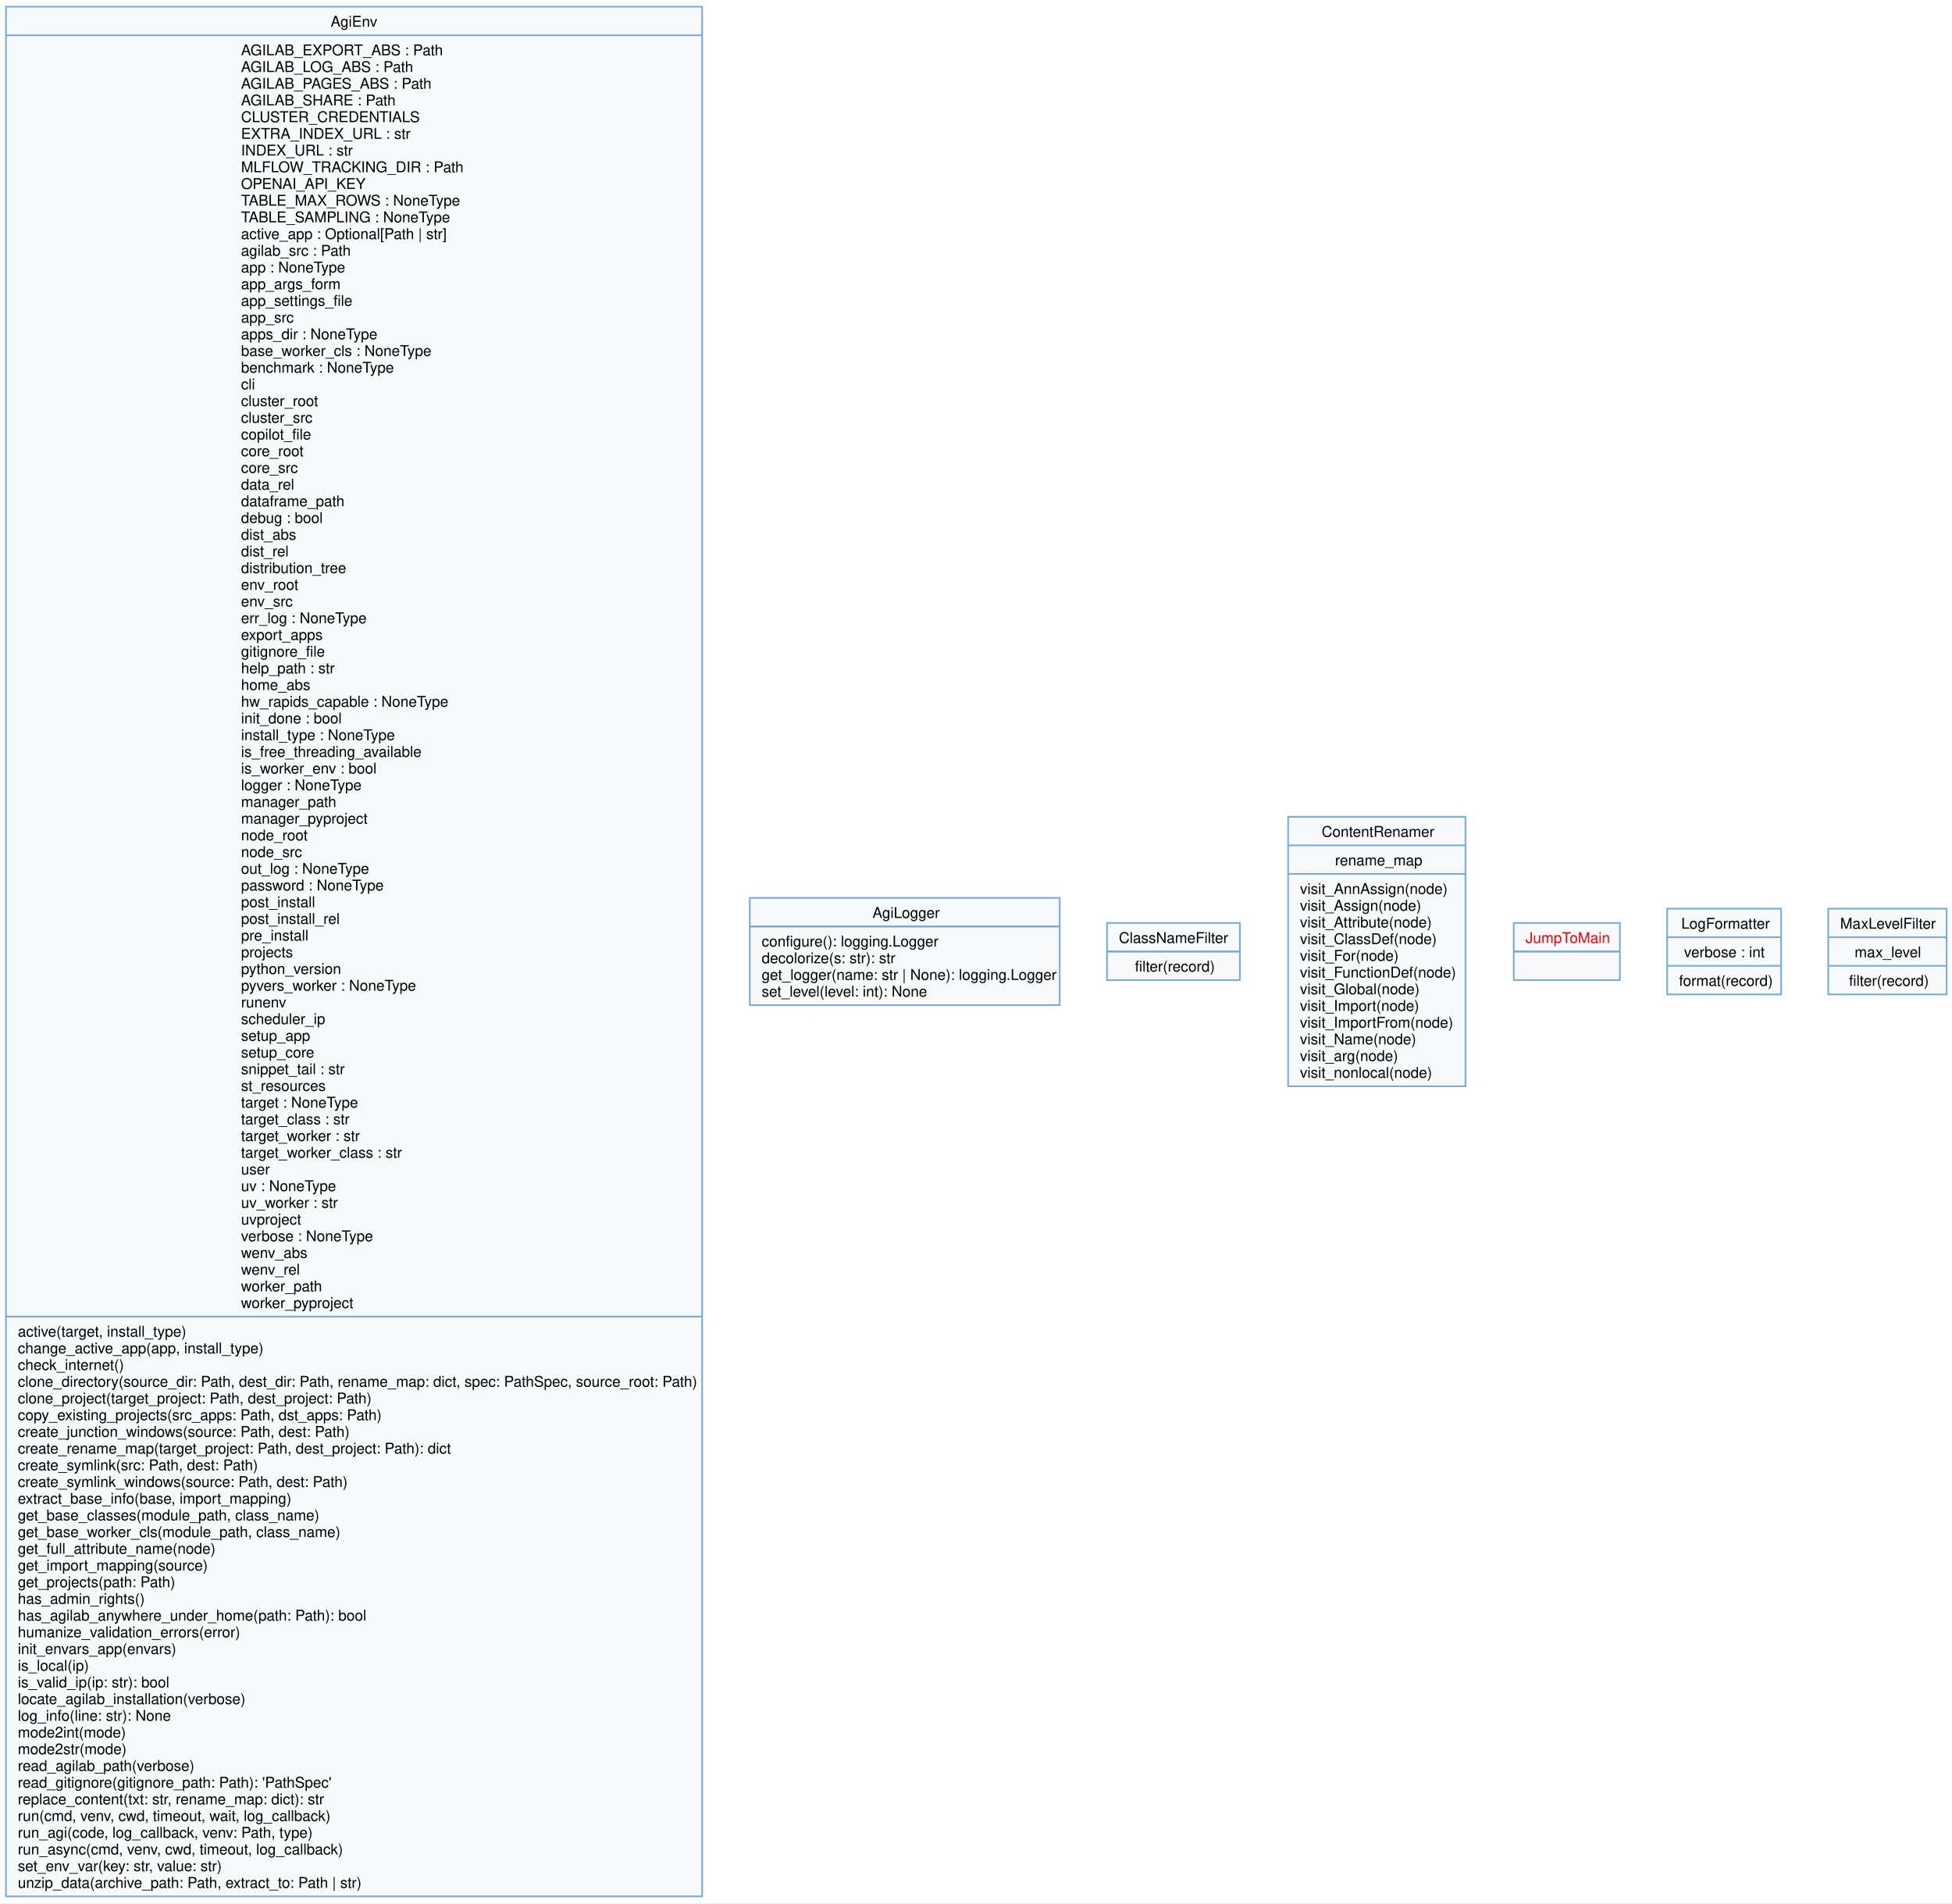
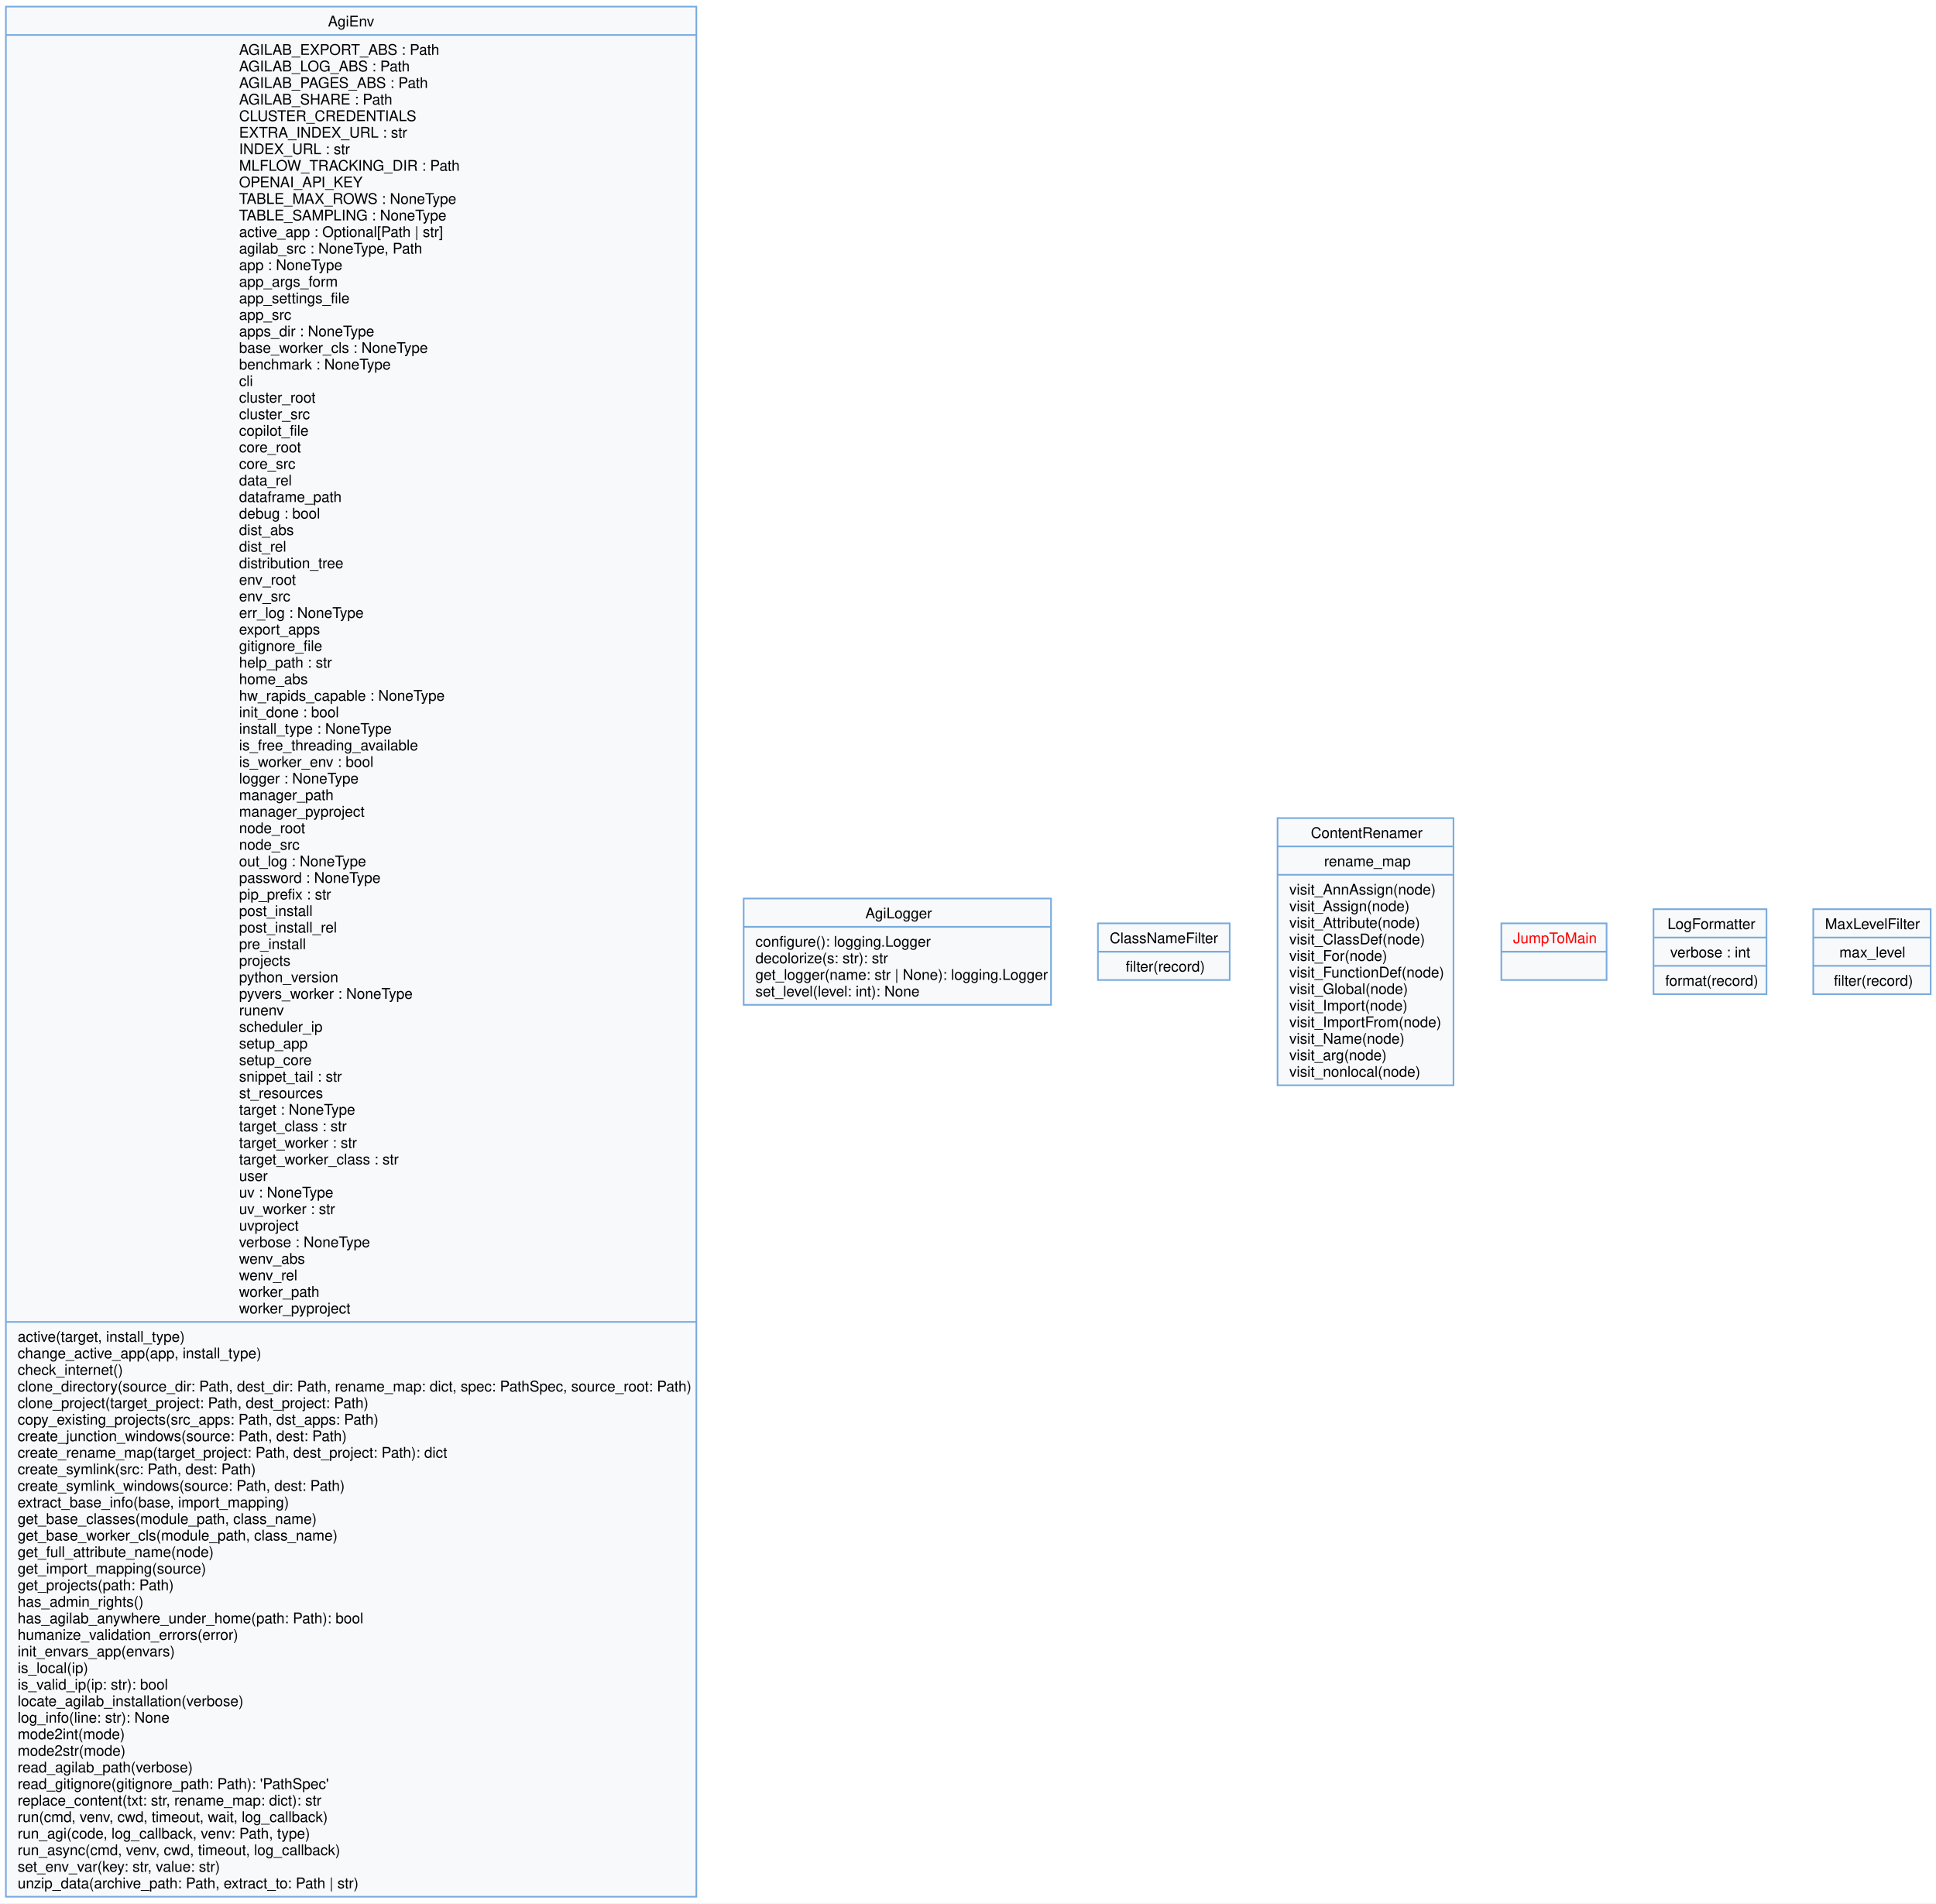
- <svg xmlns="http://www.w3.org/2000/svg" width="1315pt" height="1282pt" viewBox="0.00 0.00 1315.00 1282.00">
-   <g id="graph0" class="graph" transform="scale(1 1) rotate(0) translate(4 1277.75)">
-     <polygon fill="white" stroke="none" points="-4,4 -4,-1277.75 1311.38,-1277.75 1311.38,4 -4,4" />
+ <svg xmlns="http://www.w3.org/2000/svg" width="1315pt" height="1293pt" viewBox="0.00 0.00 1315.00 1293.00">
+   <g id="graph0" class="graph" transform="scale(1 1) rotate(0) translate(4 1289)">
+     <polygon fill="white" stroke="none" points="-4,4 -4,-1289 1311.38,-1289 1311.38,4 -4,4" />
    <g id="node1" class="node">
-       <polygon fill="#f8f9fb" stroke="#77aadd" stroke-width="1.1" points="0,-0.5 0,-1273.25 469,-1273.25 469,-0.5 0,-0.5" />
-       <text xml:space="preserve" text-anchor="start" x="218.75" y="-1259.75" font-family="Helvetica,sans-Serif" font-size="10.00">AgiEnv</text>
-       <polyline fill="none" stroke="#77aadd" stroke-width="1.1" points="0,-1254 469,-1254" />
-       <text xml:space="preserve" text-anchor="start" x="158.38" y="-1240.5" font-family="Helvetica,sans-Serif" font-size="10.00">AGILAB_EXPORT_ABS : Path</text>
-       <text xml:space="preserve" text-anchor="start" x="158.38" y="-1229.25" font-family="Helvetica,sans-Serif" font-size="10.00">AGILAB_LOG_ABS : Path</text>
-       <text xml:space="preserve" text-anchor="start" x="158.38" y="-1218" font-family="Helvetica,sans-Serif" font-size="10.00">AGILAB_PAGES_ABS : Path</text>
-       <text xml:space="preserve" text-anchor="start" x="158.38" y="-1206.75" font-family="Helvetica,sans-Serif" font-size="10.00">AGILAB_SHARE : Path</text>
-       <text xml:space="preserve" text-anchor="start" x="158.38" y="-1195.5" font-family="Helvetica,sans-Serif" font-size="10.00">CLUSTER_CREDENTIALS</text>
-       <text xml:space="preserve" text-anchor="start" x="158.38" y="-1184.25" font-family="Helvetica,sans-Serif" font-size="10.00">EXTRA_INDEX_URL : str</text>
-       <text xml:space="preserve" text-anchor="start" x="158.38" y="-1173" font-family="Helvetica,sans-Serif" font-size="10.00">INDEX_URL : str</text>
-       <text xml:space="preserve" text-anchor="start" x="158.38" y="-1161.75" font-family="Helvetica,sans-Serif" font-size="10.00">MLFLOW_TRACKING_DIR : Path</text>
-       <text xml:space="preserve" text-anchor="start" x="158.38" y="-1150.5" font-family="Helvetica,sans-Serif" font-size="10.00">OPENAI_API_KEY</text>
-       <text xml:space="preserve" text-anchor="start" x="158.38" y="-1139.25" font-family="Helvetica,sans-Serif" font-size="10.00">TABLE_MAX_ROWS : NoneType</text>
-       <text xml:space="preserve" text-anchor="start" x="158.38" y="-1128" font-family="Helvetica,sans-Serif" font-size="10.00">TABLE_SAMPLING : NoneType</text>
-       <text xml:space="preserve" text-anchor="start" x="158.38" y="-1116.75" font-family="Helvetica,sans-Serif" font-size="10.00">active_app : Optional[Path | str]</text>
-       <text xml:space="preserve" text-anchor="start" x="158.38" y="-1105.5" font-family="Helvetica,sans-Serif" font-size="10.00">agilab_src : Path</text>
-       <text xml:space="preserve" text-anchor="start" x="158.38" y="-1094.25" font-family="Helvetica,sans-Serif" font-size="10.00">app : NoneType</text>
-       <text xml:space="preserve" text-anchor="start" x="158.38" y="-1083" font-family="Helvetica,sans-Serif" font-size="10.00">app_args_form</text>
-       <text xml:space="preserve" text-anchor="start" x="158.38" y="-1071.75" font-family="Helvetica,sans-Serif" font-size="10.00">app_settings_file</text>
-       <text xml:space="preserve" text-anchor="start" x="158.38" y="-1060.5" font-family="Helvetica,sans-Serif" font-size="10.00">app_src</text>
-       <text xml:space="preserve" text-anchor="start" x="158.38" y="-1049.25" font-family="Helvetica,sans-Serif" font-size="10.00">apps_dir : NoneType</text>
-       <text xml:space="preserve" text-anchor="start" x="158.38" y="-1038" font-family="Helvetica,sans-Serif" font-size="10.00">base_worker_cls : NoneType</text>
-       <text xml:space="preserve" text-anchor="start" x="158.38" y="-1026.75" font-family="Helvetica,sans-Serif" font-size="10.00">benchmark : NoneType</text>
-       <text xml:space="preserve" text-anchor="start" x="158.38" y="-1015.5" font-family="Helvetica,sans-Serif" font-size="10.00">cli</text>
-       <text xml:space="preserve" text-anchor="start" x="158.38" y="-1004.25" font-family="Helvetica,sans-Serif" font-size="10.00">cluster_root</text>
-       <text xml:space="preserve" text-anchor="start" x="158.38" y="-993" font-family="Helvetica,sans-Serif" font-size="10.00">cluster_src</text>
-       <text xml:space="preserve" text-anchor="start" x="158.38" y="-981.75" font-family="Helvetica,sans-Serif" font-size="10.00">copilot_file</text>
-       <text xml:space="preserve" text-anchor="start" x="158.38" y="-970.5" font-family="Helvetica,sans-Serif" font-size="10.00">core_root</text>
-       <text xml:space="preserve" text-anchor="start" x="158.38" y="-959.25" font-family="Helvetica,sans-Serif" font-size="10.00">core_src</text>
-       <text xml:space="preserve" text-anchor="start" x="158.38" y="-948" font-family="Helvetica,sans-Serif" font-size="10.00">data_rel</text>
-       <text xml:space="preserve" text-anchor="start" x="158.38" y="-936.75" font-family="Helvetica,sans-Serif" font-size="10.00">dataframe_path</text>
-       <text xml:space="preserve" text-anchor="start" x="158.38" y="-925.5" font-family="Helvetica,sans-Serif" font-size="10.00">debug : bool</text>
-       <text xml:space="preserve" text-anchor="start" x="158.38" y="-914.25" font-family="Helvetica,sans-Serif" font-size="10.00">dist_abs</text>
-       <text xml:space="preserve" text-anchor="start" x="158.38" y="-903" font-family="Helvetica,sans-Serif" font-size="10.00">dist_rel</text>
-       <text xml:space="preserve" text-anchor="start" x="158.38" y="-891.75" font-family="Helvetica,sans-Serif" font-size="10.00">distribution_tree</text>
-       <text xml:space="preserve" text-anchor="start" x="158.38" y="-880.5" font-family="Helvetica,sans-Serif" font-size="10.00">env_root</text>
-       <text xml:space="preserve" text-anchor="start" x="158.38" y="-869.25" font-family="Helvetica,sans-Serif" font-size="10.00">env_src</text>
-       <text xml:space="preserve" text-anchor="start" x="158.38" y="-858" font-family="Helvetica,sans-Serif" font-size="10.00">err_log : NoneType</text>
-       <text xml:space="preserve" text-anchor="start" x="158.38" y="-846.75" font-family="Helvetica,sans-Serif" font-size="10.00">export_apps</text>
-       <text xml:space="preserve" text-anchor="start" x="158.38" y="-835.5" font-family="Helvetica,sans-Serif" font-size="10.00">gitignore_file</text>
-       <text xml:space="preserve" text-anchor="start" x="158.38" y="-824.25" font-family="Helvetica,sans-Serif" font-size="10.00">help_path : str</text>
-       <text xml:space="preserve" text-anchor="start" x="158.38" y="-813" font-family="Helvetica,sans-Serif" font-size="10.00">home_abs</text>
-       <text xml:space="preserve" text-anchor="start" x="158.38" y="-801.75" font-family="Helvetica,sans-Serif" font-size="10.00">hw_rapids_capable : NoneType</text>
-       <text xml:space="preserve" text-anchor="start" x="158.38" y="-790.5" font-family="Helvetica,sans-Serif" font-size="10.00">init_done : bool</text>
-       <text xml:space="preserve" text-anchor="start" x="158.38" y="-779.25" font-family="Helvetica,sans-Serif" font-size="10.00">install_type : NoneType</text>
-       <text xml:space="preserve" text-anchor="start" x="158.38" y="-768" font-family="Helvetica,sans-Serif" font-size="10.00">is_free_threading_available</text>
-       <text xml:space="preserve" text-anchor="start" x="158.38" y="-756.75" font-family="Helvetica,sans-Serif" font-size="10.00">is_worker_env : bool</text>
-       <text xml:space="preserve" text-anchor="start" x="158.38" y="-745.5" font-family="Helvetica,sans-Serif" font-size="10.00">logger : NoneType</text>
-       <text xml:space="preserve" text-anchor="start" x="158.38" y="-734.25" font-family="Helvetica,sans-Serif" font-size="10.00">manager_path</text>
-       <text xml:space="preserve" text-anchor="start" x="158.38" y="-723" font-family="Helvetica,sans-Serif" font-size="10.00">manager_pyproject</text>
-       <text xml:space="preserve" text-anchor="start" x="158.38" y="-711.75" font-family="Helvetica,sans-Serif" font-size="10.00">node_root</text>
-       <text xml:space="preserve" text-anchor="start" x="158.38" y="-700.5" font-family="Helvetica,sans-Serif" font-size="10.00">node_src</text>
-       <text xml:space="preserve" text-anchor="start" x="158.38" y="-689.25" font-family="Helvetica,sans-Serif" font-size="10.00">out_log : NoneType</text>
-       <text xml:space="preserve" text-anchor="start" x="158.38" y="-678" font-family="Helvetica,sans-Serif" font-size="10.00">password : NoneType</text>
+       <polygon fill="#f8f9fb" stroke="#77aadd" stroke-width="1.1" points="0,-0.5 0,-1284.5 469,-1284.5 469,-0.5 0,-0.5" />
+       <text xml:space="preserve" text-anchor="start" x="218.75" y="-1271" font-family="Helvetica,sans-Serif" font-size="10.00">AgiEnv</text>
+       <polyline fill="none" stroke="#77aadd" stroke-width="1.1" points="0,-1265.25 469,-1265.25" />
+       <text xml:space="preserve" text-anchor="start" x="158.38" y="-1251.75" font-family="Helvetica,sans-Serif" font-size="10.00">AGILAB_EXPORT_ABS : Path</text>
+       <text xml:space="preserve" text-anchor="start" x="158.38" y="-1240.5" font-family="Helvetica,sans-Serif" font-size="10.00">AGILAB_LOG_ABS : Path</text>
+       <text xml:space="preserve" text-anchor="start" x="158.38" y="-1229.25" font-family="Helvetica,sans-Serif" font-size="10.00">AGILAB_PAGES_ABS : Path</text>
+       <text xml:space="preserve" text-anchor="start" x="158.38" y="-1218" font-family="Helvetica,sans-Serif" font-size="10.00">AGILAB_SHARE : Path</text>
+       <text xml:space="preserve" text-anchor="start" x="158.38" y="-1206.75" font-family="Helvetica,sans-Serif" font-size="10.00">CLUSTER_CREDENTIALS</text>
+       <text xml:space="preserve" text-anchor="start" x="158.38" y="-1195.5" font-family="Helvetica,sans-Serif" font-size="10.00">EXTRA_INDEX_URL : str</text>
+       <text xml:space="preserve" text-anchor="start" x="158.38" y="-1184.25" font-family="Helvetica,sans-Serif" font-size="10.00">INDEX_URL : str</text>
+       <text xml:space="preserve" text-anchor="start" x="158.38" y="-1173" font-family="Helvetica,sans-Serif" font-size="10.00">MLFLOW_TRACKING_DIR : Path</text>
+       <text xml:space="preserve" text-anchor="start" x="158.38" y="-1161.75" font-family="Helvetica,sans-Serif" font-size="10.00">OPENAI_API_KEY</text>
+       <text xml:space="preserve" text-anchor="start" x="158.38" y="-1150.5" font-family="Helvetica,sans-Serif" font-size="10.00">TABLE_MAX_ROWS : NoneType</text>
+       <text xml:space="preserve" text-anchor="start" x="158.38" y="-1139.25" font-family="Helvetica,sans-Serif" font-size="10.00">TABLE_SAMPLING : NoneType</text>
+       <text xml:space="preserve" text-anchor="start" x="158.38" y="-1128" font-family="Helvetica,sans-Serif" font-size="10.00">active_app : Optional[Path | str]</text>
+       <text xml:space="preserve" text-anchor="start" x="158.38" y="-1116.75" font-family="Helvetica,sans-Serif" font-size="10.00">agilab_src : NoneType, Path</text>
+       <text xml:space="preserve" text-anchor="start" x="158.38" y="-1105.5" font-family="Helvetica,sans-Serif" font-size="10.00">app : NoneType</text>
+       <text xml:space="preserve" text-anchor="start" x="158.38" y="-1094.25" font-family="Helvetica,sans-Serif" font-size="10.00">app_args_form</text>
+       <text xml:space="preserve" text-anchor="start" x="158.38" y="-1083" font-family="Helvetica,sans-Serif" font-size="10.00">app_settings_file</text>
+       <text xml:space="preserve" text-anchor="start" x="158.38" y="-1071.75" font-family="Helvetica,sans-Serif" font-size="10.00">app_src</text>
+       <text xml:space="preserve" text-anchor="start" x="158.38" y="-1060.5" font-family="Helvetica,sans-Serif" font-size="10.00">apps_dir : NoneType</text>
+       <text xml:space="preserve" text-anchor="start" x="158.38" y="-1049.25" font-family="Helvetica,sans-Serif" font-size="10.00">base_worker_cls : NoneType</text>
+       <text xml:space="preserve" text-anchor="start" x="158.38" y="-1038" font-family="Helvetica,sans-Serif" font-size="10.00">benchmark : NoneType</text>
+       <text xml:space="preserve" text-anchor="start" x="158.38" y="-1026.75" font-family="Helvetica,sans-Serif" font-size="10.00">cli</text>
+       <text xml:space="preserve" text-anchor="start" x="158.38" y="-1015.5" font-family="Helvetica,sans-Serif" font-size="10.00">cluster_root</text>
+       <text xml:space="preserve" text-anchor="start" x="158.38" y="-1004.25" font-family="Helvetica,sans-Serif" font-size="10.00">cluster_src</text>
+       <text xml:space="preserve" text-anchor="start" x="158.38" y="-993" font-family="Helvetica,sans-Serif" font-size="10.00">copilot_file</text>
+       <text xml:space="preserve" text-anchor="start" x="158.38" y="-981.75" font-family="Helvetica,sans-Serif" font-size="10.00">core_root</text>
+       <text xml:space="preserve" text-anchor="start" x="158.38" y="-970.5" font-family="Helvetica,sans-Serif" font-size="10.00">core_src</text>
+       <text xml:space="preserve" text-anchor="start" x="158.38" y="-959.25" font-family="Helvetica,sans-Serif" font-size="10.00">data_rel</text>
+       <text xml:space="preserve" text-anchor="start" x="158.38" y="-948" font-family="Helvetica,sans-Serif" font-size="10.00">dataframe_path</text>
+       <text xml:space="preserve" text-anchor="start" x="158.38" y="-936.75" font-family="Helvetica,sans-Serif" font-size="10.00">debug : bool</text>
+       <text xml:space="preserve" text-anchor="start" x="158.38" y="-925.5" font-family="Helvetica,sans-Serif" font-size="10.00">dist_abs</text>
+       <text xml:space="preserve" text-anchor="start" x="158.38" y="-914.25" font-family="Helvetica,sans-Serif" font-size="10.00">dist_rel</text>
+       <text xml:space="preserve" text-anchor="start" x="158.38" y="-903" font-family="Helvetica,sans-Serif" font-size="10.00">distribution_tree</text>
+       <text xml:space="preserve" text-anchor="start" x="158.38" y="-891.75" font-family="Helvetica,sans-Serif" font-size="10.00">env_root</text>
+       <text xml:space="preserve" text-anchor="start" x="158.38" y="-880.5" font-family="Helvetica,sans-Serif" font-size="10.00">env_src</text>
+       <text xml:space="preserve" text-anchor="start" x="158.38" y="-869.25" font-family="Helvetica,sans-Serif" font-size="10.00">err_log : NoneType</text>
+       <text xml:space="preserve" text-anchor="start" x="158.38" y="-858" font-family="Helvetica,sans-Serif" font-size="10.00">export_apps</text>
+       <text xml:space="preserve" text-anchor="start" x="158.38" y="-846.75" font-family="Helvetica,sans-Serif" font-size="10.00">gitignore_file</text>
+       <text xml:space="preserve" text-anchor="start" x="158.38" y="-835.5" font-family="Helvetica,sans-Serif" font-size="10.00">help_path : str</text>
+       <text xml:space="preserve" text-anchor="start" x="158.38" y="-824.25" font-family="Helvetica,sans-Serif" font-size="10.00">home_abs</text>
+       <text xml:space="preserve" text-anchor="start" x="158.38" y="-813" font-family="Helvetica,sans-Serif" font-size="10.00">hw_rapids_capable : NoneType</text>
+       <text xml:space="preserve" text-anchor="start" x="158.38" y="-801.75" font-family="Helvetica,sans-Serif" font-size="10.00">init_done : bool</text>
+       <text xml:space="preserve" text-anchor="start" x="158.38" y="-790.5" font-family="Helvetica,sans-Serif" font-size="10.00">install_type : NoneType</text>
+       <text xml:space="preserve" text-anchor="start" x="158.38" y="-779.25" font-family="Helvetica,sans-Serif" font-size="10.00">is_free_threading_available</text>
+       <text xml:space="preserve" text-anchor="start" x="158.38" y="-768" font-family="Helvetica,sans-Serif" font-size="10.00">is_worker_env : bool</text>
+       <text xml:space="preserve" text-anchor="start" x="158.38" y="-756.75" font-family="Helvetica,sans-Serif" font-size="10.00">logger : NoneType</text>
+       <text xml:space="preserve" text-anchor="start" x="158.38" y="-745.5" font-family="Helvetica,sans-Serif" font-size="10.00">manager_path</text>
+       <text xml:space="preserve" text-anchor="start" x="158.38" y="-734.25" font-family="Helvetica,sans-Serif" font-size="10.00">manager_pyproject</text>
+       <text xml:space="preserve" text-anchor="start" x="158.38" y="-723" font-family="Helvetica,sans-Serif" font-size="10.00">node_root</text>
+       <text xml:space="preserve" text-anchor="start" x="158.38" y="-711.75" font-family="Helvetica,sans-Serif" font-size="10.00">node_src</text>
+       <text xml:space="preserve" text-anchor="start" x="158.38" y="-700.5" font-family="Helvetica,sans-Serif" font-size="10.00">out_log : NoneType</text>
+       <text xml:space="preserve" text-anchor="start" x="158.38" y="-689.25" font-family="Helvetica,sans-Serif" font-size="10.00">password : NoneType</text>
+       <text xml:space="preserve" text-anchor="start" x="158.38" y="-678" font-family="Helvetica,sans-Serif" font-size="10.00">pip_prefix : str</text>
      <text xml:space="preserve" text-anchor="start" x="158.38" y="-666.75" font-family="Helvetica,sans-Serif" font-size="10.00">post_install</text>
      <text xml:space="preserve" text-anchor="start" x="158.38" y="-655.5" font-family="Helvetica,sans-Serif" font-size="10.00">post_install_rel</text>
      <text xml:space="preserve" text-anchor="start" x="158.38" y="-644.25" font-family="Helvetica,sans-Serif" font-size="10.00">pre_install</text>
      <text xml:space="preserve" text-anchor="start" x="158.38" y="-633" font-family="Helvetica,sans-Serif" font-size="10.00">projects</text>
      <text xml:space="preserve" text-anchor="start" x="158.38" y="-621.75" font-family="Helvetica,sans-Serif" font-size="10.00">python_version</text>
      <text xml:space="preserve" text-anchor="start" x="158.38" y="-610.5" font-family="Helvetica,sans-Serif" font-size="10.00">pyvers_worker : NoneType</text>
      <text xml:space="preserve" text-anchor="start" x="158.38" y="-599.25" font-family="Helvetica,sans-Serif" font-size="10.00">runenv</text>
      <text xml:space="preserve" text-anchor="start" x="158.38" y="-588" font-family="Helvetica,sans-Serif" font-size="10.00">scheduler_ip</text>
      <text xml:space="preserve" text-anchor="start" x="158.38" y="-576.75" font-family="Helvetica,sans-Serif" font-size="10.00">setup_app</text>
      <text xml:space="preserve" text-anchor="start" x="158.38" y="-565.5" font-family="Helvetica,sans-Serif" font-size="10.00">setup_core</text>
      <text xml:space="preserve" text-anchor="start" x="158.38" y="-554.25" font-family="Helvetica,sans-Serif" font-size="10.00">snippet_tail : str</text>
      <text xml:space="preserve" text-anchor="start" x="158.38" y="-543" font-family="Helvetica,sans-Serif" font-size="10.00">st_resources</text>
      <text xml:space="preserve" text-anchor="start" x="158.38" y="-531.75" font-family="Helvetica,sans-Serif" font-size="10.00">target : NoneType</text>
      <text xml:space="preserve" text-anchor="start" x="158.38" y="-520.5" font-family="Helvetica,sans-Serif" font-size="10.00">target_class : str</text>
      <text xml:space="preserve" text-anchor="start" x="158.38" y="-509.25" font-family="Helvetica,sans-Serif" font-size="10.00">target_worker : str</text>
      <text xml:space="preserve" text-anchor="start" x="158.38" y="-498" font-family="Helvetica,sans-Serif" font-size="10.00">target_worker_class : str</text>
      <text xml:space="preserve" text-anchor="start" x="158.38" y="-486.75" font-family="Helvetica,sans-Serif" font-size="10.00">user</text>
      <text xml:space="preserve" text-anchor="start" x="158.38" y="-475.5" font-family="Helvetica,sans-Serif" font-size="10.00">uv : NoneType</text>
      <text xml:space="preserve" text-anchor="start" x="158.38" y="-464.25" font-family="Helvetica,sans-Serif" font-size="10.00">uv_worker : str</text>
      <text xml:space="preserve" text-anchor="start" x="158.38" y="-453" font-family="Helvetica,sans-Serif" font-size="10.00">uvproject</text>
      <text xml:space="preserve" text-anchor="start" x="158.38" y="-441.75" font-family="Helvetica,sans-Serif" font-size="10.00">verbose : NoneType</text>
      <text xml:space="preserve" text-anchor="start" x="158.38" y="-430.5" font-family="Helvetica,sans-Serif" font-size="10.00">wenv_abs</text>
      <text xml:space="preserve" text-anchor="start" x="158.38" y="-419.25" font-family="Helvetica,sans-Serif" font-size="10.00">wenv_rel</text>
      <text xml:space="preserve" text-anchor="start" x="158.38" y="-408" font-family="Helvetica,sans-Serif" font-size="10.00">worker_path</text>
      <text xml:space="preserve" text-anchor="start" x="158.38" y="-396.75" font-family="Helvetica,sans-Serif" font-size="10.00">worker_pyproject</text>
      <polyline fill="none" stroke="#77aadd" stroke-width="1.1" points="0,-391 469,-391" />
      <text xml:space="preserve" text-anchor="start" x="8" y="-377.5" font-family="Helvetica,sans-Serif" font-size="10.00">active(target, install_type)</text>
      <text xml:space="preserve" text-anchor="start" x="8" y="-366.25" font-family="Helvetica,sans-Serif" font-size="10.00">change_active_app(app, install_type)</text>
      <text xml:space="preserve" text-anchor="start" x="8" y="-355" font-family="Helvetica,sans-Serif" font-size="10.00">check_internet()</text>
      <text xml:space="preserve" text-anchor="start" x="8" y="-343.75" font-family="Helvetica,sans-Serif" font-size="10.00">clone_directory(source_dir: Path, dest_dir: Path, rename_map: dict, spec: PathSpec, source_root: Path)</text>
      <text xml:space="preserve" text-anchor="start" x="8" y="-332.5" font-family="Helvetica,sans-Serif" font-size="10.00">clone_project(target_project: Path, dest_project: Path)</text>
      <text xml:space="preserve" text-anchor="start" x="8" y="-321.25" font-family="Helvetica,sans-Serif" font-size="10.00">copy_existing_projects(src_apps: Path, dst_apps: Path)</text>
      <text xml:space="preserve" text-anchor="start" x="8" y="-310" font-family="Helvetica,sans-Serif" font-size="10.00">create_junction_windows(source: Path, dest: Path)</text>
      <text xml:space="preserve" text-anchor="start" x="8" y="-298.75" font-family="Helvetica,sans-Serif" font-size="10.00">create_rename_map(target_project: Path, dest_project: Path): dict</text>
      <text xml:space="preserve" text-anchor="start" x="8" y="-287.5" font-family="Helvetica,sans-Serif" font-size="10.00">create_symlink(src: Path, dest: Path)</text>
      <text xml:space="preserve" text-anchor="start" x="8" y="-276.25" font-family="Helvetica,sans-Serif" font-size="10.00">create_symlink_windows(source: Path, dest: Path)</text>
      <text xml:space="preserve" text-anchor="start" x="8" y="-265" font-family="Helvetica,sans-Serif" font-size="10.00">extract_base_info(base, import_mapping)</text>
      <text xml:space="preserve" text-anchor="start" x="8" y="-253.75" font-family="Helvetica,sans-Serif" font-size="10.00">get_base_classes(module_path, class_name)</text>
      <text xml:space="preserve" text-anchor="start" x="8" y="-242.5" font-family="Helvetica,sans-Serif" font-size="10.00">get_base_worker_cls(module_path, class_name)</text>
      <text xml:space="preserve" text-anchor="start" x="8" y="-231.25" font-family="Helvetica,sans-Serif" font-size="10.00">get_full_attribute_name(node)</text>
      <text xml:space="preserve" text-anchor="start" x="8" y="-220" font-family="Helvetica,sans-Serif" font-size="10.00">get_import_mapping(source)</text>
      <text xml:space="preserve" text-anchor="start" x="8" y="-208.75" font-family="Helvetica,sans-Serif" font-size="10.00">get_projects(path: Path)</text>
      <text xml:space="preserve" text-anchor="start" x="8" y="-197.5" font-family="Helvetica,sans-Serif" font-size="10.00">has_admin_rights()</text>
      <text xml:space="preserve" text-anchor="start" x="8" y="-186.25" font-family="Helvetica,sans-Serif" font-size="10.00">has_agilab_anywhere_under_home(path: Path): bool</text>
      <text xml:space="preserve" text-anchor="start" x="8" y="-175" font-family="Helvetica,sans-Serif" font-size="10.00">humanize_validation_errors(error)</text>
      <text xml:space="preserve" text-anchor="start" x="8" y="-163.75" font-family="Helvetica,sans-Serif" font-size="10.00">init_envars_app(envars)</text>
      <text xml:space="preserve" text-anchor="start" x="8" y="-152.5" font-family="Helvetica,sans-Serif" font-size="10.00">is_local(ip)</text>
      <text xml:space="preserve" text-anchor="start" x="8" y="-141.25" font-family="Helvetica,sans-Serif" font-size="10.00">is_valid_ip(ip: str): bool</text>
      <text xml:space="preserve" text-anchor="start" x="8" y="-130" font-family="Helvetica,sans-Serif" font-size="10.00">locate_agilab_installation(verbose)</text>
      <text xml:space="preserve" text-anchor="start" x="8" y="-118.75" font-family="Helvetica,sans-Serif" font-size="10.00">log_info(line: str): None</text>
      <text xml:space="preserve" text-anchor="start" x="8" y="-107.5" font-family="Helvetica,sans-Serif" font-size="10.00">mode2int(mode)</text>
      <text xml:space="preserve" text-anchor="start" x="8" y="-96.25" font-family="Helvetica,sans-Serif" font-size="10.00">mode2str(mode)</text>
      <text xml:space="preserve" text-anchor="start" x="8" y="-85" font-family="Helvetica,sans-Serif" font-size="10.00">read_agilab_path(verbose)</text>
      <text xml:space="preserve" text-anchor="start" x="8" y="-73.75" font-family="Helvetica,sans-Serif" font-size="10.00">read_gitignore(gitignore_path: Path): 'PathSpec'</text>
      <text xml:space="preserve" text-anchor="start" x="8" y="-62.5" font-family="Helvetica,sans-Serif" font-size="10.00">replace_content(txt: str, rename_map: dict): str</text>
      <text xml:space="preserve" text-anchor="start" x="8" y="-51.25" font-family="Helvetica,sans-Serif" font-size="10.00">run(cmd, venv, cwd, timeout, wait, log_callback)</text>
      <text xml:space="preserve" text-anchor="start" x="8" y="-40" font-family="Helvetica,sans-Serif" font-size="10.00">run_agi(code, log_callback, venv: Path, type)</text>
      <text xml:space="preserve" text-anchor="start" x="8" y="-28.75" font-family="Helvetica,sans-Serif" font-size="10.00">run_async(cmd, venv, cwd, timeout, log_callback)</text>
      <text xml:space="preserve" text-anchor="start" x="8" y="-17.5" font-family="Helvetica,sans-Serif" font-size="10.00">set_env_var(key: str, value: str)</text>
      <text xml:space="preserve" text-anchor="start" x="8" y="-6.25" font-family="Helvetica,sans-Serif" font-size="10.00">unzip_data(archive_path: Path, extract_to: Path | str)</text>
    </g>
    <g id="node2" class="node">
-       <polygon fill="#f8f9fb" stroke="#77aadd" stroke-width="1.1" points="501.12,-600.75 501.12,-673 709.88,-673 709.88,-600.75 501.12,-600.75" />
-       <text xml:space="preserve" text-anchor="start" x="583.75" y="-659.5" font-family="Helvetica,sans-Serif" font-size="10.00">AgiLogger</text>
-       <polyline fill="none" stroke="#77aadd" stroke-width="1.1" points="501.12,-653.75 709.88,-653.75" />
-       <polyline fill="none" stroke="#77aadd" stroke-width="1.1" points="501.12,-653.75 709.88,-653.75" />
-       <text xml:space="preserve" text-anchor="start" x="509.12" y="-640.25" font-family="Helvetica,sans-Serif" font-size="10.00">configure(): logging.Logger</text>
-       <text xml:space="preserve" text-anchor="start" x="509.12" y="-629" font-family="Helvetica,sans-Serif" font-size="10.00">decolorize(s: str): str</text>
-       <text xml:space="preserve" text-anchor="start" x="509.12" y="-617.75" font-family="Helvetica,sans-Serif" font-size="10.00">get_logger(name: str | None): logging.Logger</text>
-       <text xml:space="preserve" text-anchor="start" x="509.12" y="-606.5" font-family="Helvetica,sans-Serif" font-size="10.00">set_level(level: int): None</text>
+       <polygon fill="#f8f9fb" stroke="#77aadd" stroke-width="1.1" points="501.12,-606.38 501.12,-678.62 709.88,-678.62 709.88,-606.38 501.12,-606.38" />
+       <text xml:space="preserve" text-anchor="start" x="583.75" y="-665.12" font-family="Helvetica,sans-Serif" font-size="10.00">AgiLogger</text>
+       <polyline fill="none" stroke="#77aadd" stroke-width="1.1" points="501.12,-659.38 709.88,-659.38" />
+       <polyline fill="none" stroke="#77aadd" stroke-width="1.1" points="501.12,-659.38 709.88,-659.38" />
+       <text xml:space="preserve" text-anchor="start" x="509.12" y="-645.88" font-family="Helvetica,sans-Serif" font-size="10.00">configure(): logging.Logger</text>
+       <text xml:space="preserve" text-anchor="start" x="509.12" y="-634.62" font-family="Helvetica,sans-Serif" font-size="10.00">decolorize(s: str): str</text>
+       <text xml:space="preserve" text-anchor="start" x="509.12" y="-623.38" font-family="Helvetica,sans-Serif" font-size="10.00">get_logger(name: str | None): logging.Logger</text>
+       <text xml:space="preserve" text-anchor="start" x="509.12" y="-612.12" font-family="Helvetica,sans-Serif" font-size="10.00">set_level(level: int): None</text>
    </g>
    <g id="node3" class="node">
-       <polygon fill="#f8f9fb" stroke="#77aadd" stroke-width="1.1" points="741.75,-617.62 741.75,-656.12 831.25,-656.12 831.25,-617.62 741.75,-617.62" />
-       <text xml:space="preserve" text-anchor="start" x="749.75" y="-642.62" font-family="Helvetica,sans-Serif" font-size="10.00">ClassNameFilter</text>
-       <polyline fill="none" stroke="#77aadd" stroke-width="1.1" points="741.75,-636.88 831.25,-636.88" />
-       <polyline fill="none" stroke="#77aadd" stroke-width="1.1" points="741.75,-636.88 831.25,-636.88" />
-       <text xml:space="preserve" text-anchor="start" x="760.62" y="-623.38" font-family="Helvetica,sans-Serif" font-size="10.00">filter(record)</text>
+       <polygon fill="#f8f9fb" stroke="#77aadd" stroke-width="1.1" points="741.75,-623.25 741.75,-661.75 831.25,-661.75 831.25,-623.25 741.75,-623.25" />
+       <text xml:space="preserve" text-anchor="start" x="749.75" y="-648.25" font-family="Helvetica,sans-Serif" font-size="10.00">ClassNameFilter</text>
+       <polyline fill="none" stroke="#77aadd" stroke-width="1.1" points="741.75,-642.5 831.25,-642.5" />
+       <polyline fill="none" stroke="#77aadd" stroke-width="1.1" points="741.75,-642.5 831.25,-642.5" />
+       <text xml:space="preserve" text-anchor="start" x="760.62" y="-629" font-family="Helvetica,sans-Serif" font-size="10.00">filter(record)</text>
    </g>
    <g id="node4" class="node">
-       <polygon fill="#f8f9fb" stroke="#77aadd" stroke-width="1.1" points="863.75,-546.12 863.75,-727.62 983.25,-727.62 983.25,-546.12 863.75,-546.12" />
-       <text xml:space="preserve" text-anchor="start" x="886.38" y="-714.12" font-family="Helvetica,sans-Serif" font-size="10.00">ContentRenamer</text>
-       <polyline fill="none" stroke="#77aadd" stroke-width="1.1" points="863.75,-708.38 983.25,-708.38" />
-       <text xml:space="preserve" text-anchor="start" x="895.38" y="-694.88" font-family="Helvetica,sans-Serif" font-size="10.00">rename_map</text>
-       <polyline fill="none" stroke="#77aadd" stroke-width="1.1" points="863.75,-689.12 983.25,-689.12" />
-       <text xml:space="preserve" text-anchor="start" x="871.75" y="-675.62" font-family="Helvetica,sans-Serif" font-size="10.00">visit_AnnAssign(node)</text>
-       <text xml:space="preserve" text-anchor="start" x="871.75" y="-664.38" font-family="Helvetica,sans-Serif" font-size="10.00">visit_Assign(node)</text>
-       <text xml:space="preserve" text-anchor="start" x="871.75" y="-653.12" font-family="Helvetica,sans-Serif" font-size="10.00">visit_Attribute(node)</text>
-       <text xml:space="preserve" text-anchor="start" x="871.75" y="-641.88" font-family="Helvetica,sans-Serif" font-size="10.00">visit_ClassDef(node)</text>
-       <text xml:space="preserve" text-anchor="start" x="871.75" y="-630.62" font-family="Helvetica,sans-Serif" font-size="10.00">visit_For(node)</text>
-       <text xml:space="preserve" text-anchor="start" x="871.75" y="-619.38" font-family="Helvetica,sans-Serif" font-size="10.00">visit_FunctionDef(node)</text>
-       <text xml:space="preserve" text-anchor="start" x="871.75" y="-608.12" font-family="Helvetica,sans-Serif" font-size="10.00">visit_Global(node)</text>
-       <text xml:space="preserve" text-anchor="start" x="871.75" y="-596.88" font-family="Helvetica,sans-Serif" font-size="10.00">visit_Import(node)</text>
-       <text xml:space="preserve" text-anchor="start" x="871.75" y="-585.62" font-family="Helvetica,sans-Serif" font-size="10.00">visit_ImportFrom(node)</text>
-       <text xml:space="preserve" text-anchor="start" x="871.75" y="-574.38" font-family="Helvetica,sans-Serif" font-size="10.00">visit_Name(node)</text>
-       <text xml:space="preserve" text-anchor="start" x="871.75" y="-563.12" font-family="Helvetica,sans-Serif" font-size="10.00">visit_arg(node)</text>
-       <text xml:space="preserve" text-anchor="start" x="871.75" y="-551.88" font-family="Helvetica,sans-Serif" font-size="10.00">visit_nonlocal(node)</text>
+       <polygon fill="#f8f9fb" stroke="#77aadd" stroke-width="1.1" points="863.75,-551.75 863.75,-733.25 983.25,-733.25 983.25,-551.75 863.75,-551.75" />
+       <text xml:space="preserve" text-anchor="start" x="886.38" y="-719.75" font-family="Helvetica,sans-Serif" font-size="10.00">ContentRenamer</text>
+       <polyline fill="none" stroke="#77aadd" stroke-width="1.1" points="863.75,-714 983.25,-714" />
+       <text xml:space="preserve" text-anchor="start" x="895.38" y="-700.5" font-family="Helvetica,sans-Serif" font-size="10.00">rename_map</text>
+       <polyline fill="none" stroke="#77aadd" stroke-width="1.1" points="863.75,-694.75 983.25,-694.75" />
+       <text xml:space="preserve" text-anchor="start" x="871.75" y="-681.25" font-family="Helvetica,sans-Serif" font-size="10.00">visit_AnnAssign(node)</text>
+       <text xml:space="preserve" text-anchor="start" x="871.75" y="-670" font-family="Helvetica,sans-Serif" font-size="10.00">visit_Assign(node)</text>
+       <text xml:space="preserve" text-anchor="start" x="871.75" y="-658.75" font-family="Helvetica,sans-Serif" font-size="10.00">visit_Attribute(node)</text>
+       <text xml:space="preserve" text-anchor="start" x="871.75" y="-647.5" font-family="Helvetica,sans-Serif" font-size="10.00">visit_ClassDef(node)</text>
+       <text xml:space="preserve" text-anchor="start" x="871.75" y="-636.25" font-family="Helvetica,sans-Serif" font-size="10.00">visit_For(node)</text>
+       <text xml:space="preserve" text-anchor="start" x="871.75" y="-625" font-family="Helvetica,sans-Serif" font-size="10.00">visit_FunctionDef(node)</text>
+       <text xml:space="preserve" text-anchor="start" x="871.75" y="-613.75" font-family="Helvetica,sans-Serif" font-size="10.00">visit_Global(node)</text>
+       <text xml:space="preserve" text-anchor="start" x="871.75" y="-602.5" font-family="Helvetica,sans-Serif" font-size="10.00">visit_Import(node)</text>
+       <text xml:space="preserve" text-anchor="start" x="871.75" y="-591.25" font-family="Helvetica,sans-Serif" font-size="10.00">visit_ImportFrom(node)</text>
+       <text xml:space="preserve" text-anchor="start" x="871.75" y="-580" font-family="Helvetica,sans-Serif" font-size="10.00">visit_Name(node)</text>
+       <text xml:space="preserve" text-anchor="start" x="871.75" y="-568.75" font-family="Helvetica,sans-Serif" font-size="10.00">visit_arg(node)</text>
+       <text xml:space="preserve" text-anchor="start" x="871.75" y="-557.5" font-family="Helvetica,sans-Serif" font-size="10.00">visit_nonlocal(node)</text>
    </g>
    <g id="node5" class="node">
-       <polygon fill="#f8f9fb" stroke="#77aadd" stroke-width="1.1" points="1015.75,-617.62 1015.75,-656.12 1087.25,-656.12 1087.25,-617.62 1015.75,-617.62" />
-       <text xml:space="preserve" text-anchor="start" x="1023.75" y="-642.62" font-family="Helvetica,sans-Serif" font-size="10.00" fill="red">JumpToMain</text>
-       <polyline fill="none" stroke="#77aadd" stroke-width="1.1" points="1015.75,-636.88 1087.25,-636.88" />
-       <polyline fill="none" stroke="#77aadd" stroke-width="1.1" points="1015.75,-636.88 1087.25,-636.88" />
-       <text xml:space="preserve" text-anchor="start" x="1050" y="-623.38" font-family="Helvetica,sans-Serif" font-size="10.00" fill="red"> </text>
+       <polygon fill="#f8f9fb" stroke="#77aadd" stroke-width="1.1" points="1015.75,-623.25 1015.75,-661.75 1087.25,-661.75 1087.25,-623.25 1015.75,-623.25" />
+       <text xml:space="preserve" text-anchor="start" x="1023.75" y="-648.25" font-family="Helvetica,sans-Serif" font-size="10.00" fill="red">JumpToMain</text>
+       <polyline fill="none" stroke="#77aadd" stroke-width="1.1" points="1015.75,-642.5 1087.25,-642.5" />
+       <polyline fill="none" stroke="#77aadd" stroke-width="1.1" points="1015.75,-642.5 1087.25,-642.5" />
+       <text xml:space="preserve" text-anchor="start" x="1050" y="-629" font-family="Helvetica,sans-Serif" font-size="10.00" fill="red"> </text>
    </g>
    <g id="node6" class="node">
-       <polygon fill="#f8f9fb" stroke="#77aadd" stroke-width="1.1" points="1119.12,-608 1119.12,-665.75 1195.88,-665.75 1195.88,-608 1119.12,-608" />
-       <text xml:space="preserve" text-anchor="start" x="1128.62" y="-652.25" font-family="Helvetica,sans-Serif" font-size="10.00">LogFormatter</text>
-       <polyline fill="none" stroke="#77aadd" stroke-width="1.1" points="1119.12,-646.5 1195.88,-646.5" />
-       <text xml:space="preserve" text-anchor="start" x="1130.5" y="-633" font-family="Helvetica,sans-Serif" font-size="10.00">verbose : int</text>
-       <polyline fill="none" stroke="#77aadd" stroke-width="1.1" points="1119.12,-627.25 1195.88,-627.25" />
-       <text xml:space="preserve" text-anchor="start" x="1127.12" y="-613.75" font-family="Helvetica,sans-Serif" font-size="10.00">format(record)</text>
+       <polygon fill="#f8f9fb" stroke="#77aadd" stroke-width="1.1" points="1119.12,-613.62 1119.12,-671.38 1195.88,-671.38 1195.88,-613.62 1119.12,-613.62" />
+       <text xml:space="preserve" text-anchor="start" x="1128.62" y="-657.88" font-family="Helvetica,sans-Serif" font-size="10.00">LogFormatter</text>
+       <polyline fill="none" stroke="#77aadd" stroke-width="1.1" points="1119.12,-652.12 1195.88,-652.12" />
+       <text xml:space="preserve" text-anchor="start" x="1130.5" y="-638.62" font-family="Helvetica,sans-Serif" font-size="10.00">verbose : int</text>
+       <polyline fill="none" stroke="#77aadd" stroke-width="1.1" points="1119.12,-632.88 1195.88,-632.88" />
+       <text xml:space="preserve" text-anchor="start" x="1127.12" y="-619.38" font-family="Helvetica,sans-Serif" font-size="10.00">format(record)</text>
    </g>
    <g id="node7" class="node">
-       <polygon fill="#f8f9fb" stroke="#77aadd" stroke-width="1.1" points="1227.62,-608 1227.62,-665.75 1307.38,-665.75 1307.38,-608 1227.62,-608" />
-       <text xml:space="preserve" text-anchor="start" x="1235.62" y="-652.25" font-family="Helvetica,sans-Serif" font-size="10.00">MaxLevelFilter</text>
-       <polyline fill="none" stroke="#77aadd" stroke-width="1.1" points="1227.62,-646.5 1307.38,-646.5" />
-       <text xml:space="preserve" text-anchor="start" x="1245.38" y="-633" font-family="Helvetica,sans-Serif" font-size="10.00">max_level</text>
-       <polyline fill="none" stroke="#77aadd" stroke-width="1.1" points="1227.62,-627.25 1307.38,-627.25" />
-       <text xml:space="preserve" text-anchor="start" x="1241.62" y="-613.75" font-family="Helvetica,sans-Serif" font-size="10.00">filter(record)</text>
+       <polygon fill="#f8f9fb" stroke="#77aadd" stroke-width="1.1" points="1227.62,-613.62 1227.62,-671.38 1307.38,-671.38 1307.38,-613.62 1227.62,-613.62" />
+       <text xml:space="preserve" text-anchor="start" x="1235.62" y="-657.88" font-family="Helvetica,sans-Serif" font-size="10.00">MaxLevelFilter</text>
+       <polyline fill="none" stroke="#77aadd" stroke-width="1.1" points="1227.62,-652.12 1307.38,-652.12" />
+       <text xml:space="preserve" text-anchor="start" x="1245.38" y="-638.62" font-family="Helvetica,sans-Serif" font-size="10.00">max_level</text>
+       <polyline fill="none" stroke="#77aadd" stroke-width="1.1" points="1227.62,-632.88 1307.38,-632.88" />
+       <text xml:space="preserve" text-anchor="start" x="1241.62" y="-619.38" font-family="Helvetica,sans-Serif" font-size="10.00">filter(record)</text>
    </g>
  </g>
</svg>
